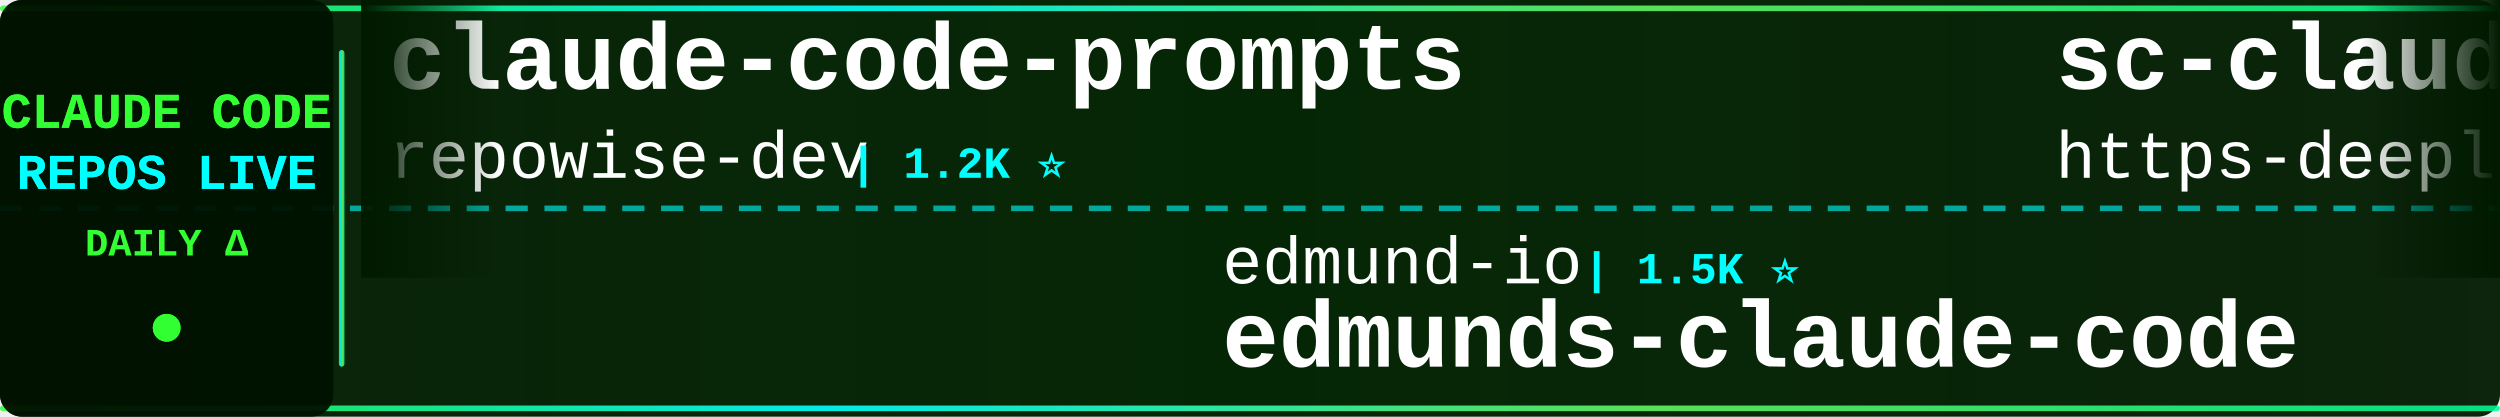
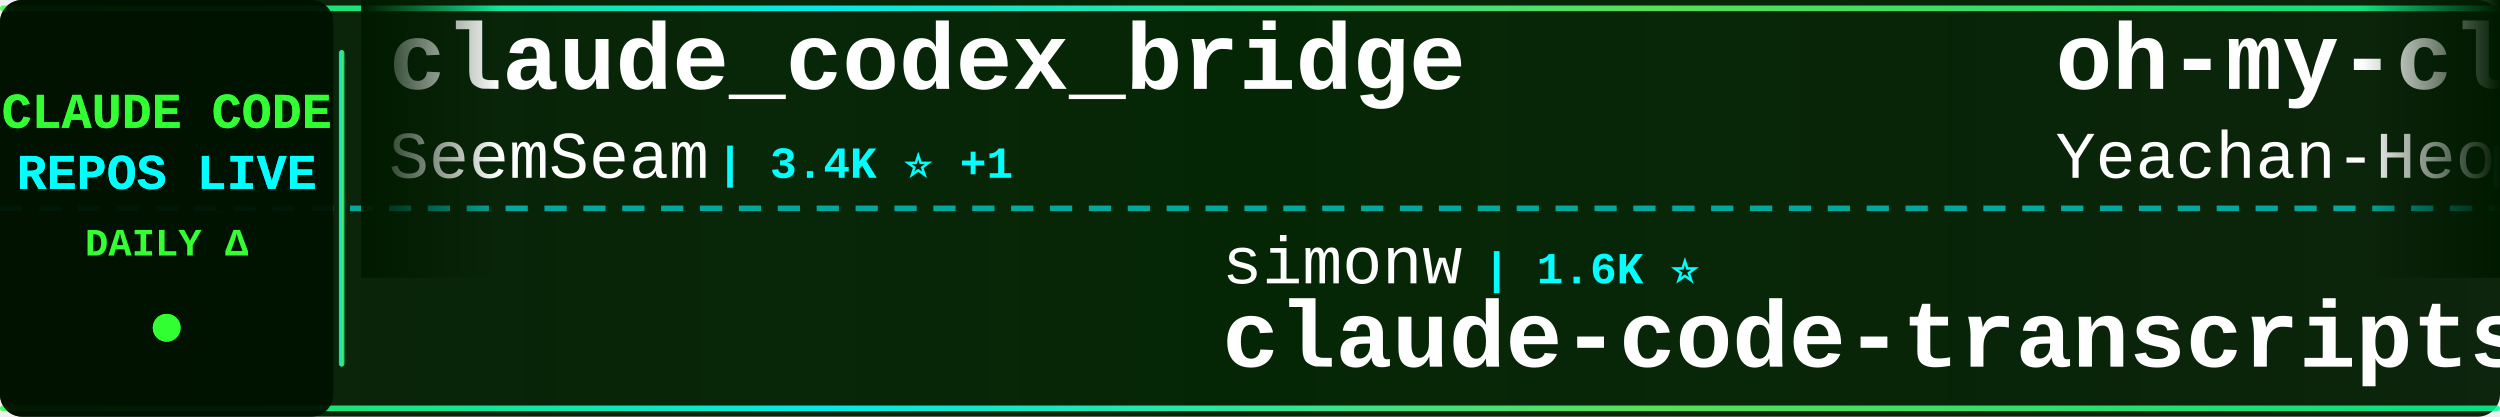
<svg xmlns="http://www.w3.org/2000/svg" width="900" height="150">
  <defs>
    <linearGradient id="tickerBg" x1="0%" y1="0%" x2="100%" y2="0%">
      <stop offset="0%" style="stop-color:#001a00;stop-opacity:0.95" />
      <stop offset="50%" style="stop-color:#002200;stop-opacity:0.98" />
      <stop offset="100%" style="stop-color:#001a00;stop-opacity:0.95" />
    </linearGradient>
    <linearGradient id="borderGrad" x1="0%" y1="0%" x2="100%" y2="0%">
      <stop offset="0%" style="stop-color:#33ff33;stop-opacity:0.85">
        <animate attributeName="stop-opacity" values="0.85;1;0.85" dur="2s" repeatCount="indefinite" />
      </stop>
      <stop offset="33%" style="stop-color:#00ffff;stop-opacity:0.9">
        <animate attributeName="stop-opacity" values="0.9;1;0.9" dur="2.2s" repeatCount="indefinite" />
      </stop>
      <stop offset="66%" style="stop-color:#66ff66;stop-opacity:0.85">
        <animate attributeName="stop-opacity" values="0.85;1;0.85" dur="1.8s" repeatCount="indefinite" />
      </stop>
      <stop offset="100%" style="stop-color:#00ff99;stop-opacity:0.85">
        <animate attributeName="stop-opacity" values="0.85;1;0.85" dur="2s" repeatCount="indefinite" />
      </stop>
    </linearGradient>
    <filter id="textGlow">
      <feGaussianBlur stdDeviation="0.1" result="coloredBlur" />
      <feMerge>
        <feMergeNode in="coloredBlur" />
        <feMergeNode in="SourceGraphic" />
      </feMerge>
    </filter>
    <filter id="metricGlow">
      <feGaussianBlur stdDeviation="0.2" result="coloredBlur" />
      <feMerge>
        <feMergeNode in="coloredBlur" />
        <feMergeNode in="SourceGraphic" />
      </feMerge>
    </filter>
    <linearGradient id="leftFade" x1="0%" y1="0%" x2="100%" y2="0%">
      <stop offset="0%" style="stop-color:#001a00;stop-opacity:1" />
      <stop offset="100%" style="stop-color:#001a00;stop-opacity:0" />
    </linearGradient>
    <linearGradient id="rightFade" x1="0%" y1="0%" x2="100%" y2="0%">
      <stop offset="0%" style="stop-color:#001a00;stop-opacity:0" />
      <stop offset="100%" style="stop-color:#001a00;stop-opacity:1" />
    </linearGradient>
  </defs>
  <rect width="900" height="150" fill="url(#tickerBg)" rx="8" />
  <rect x="0" y="2" width="900" height="2" fill="url(#borderGrad)" rx="1" />
  <rect x="0" y="146" width="900" height="2" fill="url(#borderGrad)" rx="1" />
  <line x1="0" y1="75" x2="900" y2="75" stroke="#00ffff" stroke-width="2" stroke-dasharray="8 6" opacity="0.6" />
  <rect x="0" y="0" width="120" height="150" fill="#001100" opacity="0.95" rx="8" />
  <text x="60" y="46" font-family="'Courier New', monospace" font-size="18" font-weight="bold" fill="#33ff33" text-anchor="middle" filter="url(#textGlow)">
    CLAUDE CODE
  </text>
  <text x="60" y="68" font-family="'Courier New', monospace" font-size="18" font-weight="bold" fill="#00ffff" text-anchor="middle" filter="url(#textGlow)">
    REPOS LIVE
  </text>
  <text x="60" y="92" font-family="'Courier New', monospace" font-size="14" font-weight="bold" fill="#33ff33" text-anchor="middle">
    DAILY Δ
  </text>
  <circle cx="60" cy="118" r="5" fill="#33ff33" filter="url(#metricGlow)">
    <animate attributeName="r" values="4;6;4" dur="1.5s" repeatCount="indefinite" />
    <animate attributeName="opacity" values="0.6;1;0.6" dur="1.5s" repeatCount="indefinite" />
  </circle>
  <rect x="122" y="18" width="2" height="114" fill="url(#borderGrad)" rx="1" />
  <clipPath id="tickerClip">
    <rect x="130" y="0" width="770" height="150" />
  </clipPath>
  <g clip-path="url(#tickerClip)">
    <g id="tickerItems">
      <animateTransform attributeName="transform" attributeType="XML" type="translate" from="0 0" to="-3000 0" dur="54s" repeatCount="indefinite" />
      <g transform="translate(0, 0)">
-         <text x="140" y="32" font-family="'Courier New', monospace" font-size="34" font-weight="bold" fill="#ffffff">claude-code-prompts</text>
-         <text x="140" y="64" font-family="'Courier New', monospace" font-size="24" font-weight="normal" fill="#ffffff" opacity="1.0">repowise-dev</text>
-         <text x="306" y="64" font-family="'Courier New', monospace" font-size="16" font-weight="bold" fill="#00ffff"> | 1.2K ⭐</text>
+         <text x="140" y="32" font-family="'Courier New', monospace" font-size="34" font-weight="bold" fill="#ffffff">claude_codex_bridge</text>
+         <text x="140" y="64" font-family="'Courier New', monospace" font-size="24" font-weight="normal" fill="#ffffff" opacity="1.0">SeemSeam</text>
+         <text x="258" y="64" font-family="'Courier New', monospace" font-size="16" font-weight="bold" fill="#00ffff"> | 3.4K ⭐ +1</text>
      </g>
      <g transform="translate(300, 0)">
-         <text x="140" y="102" font-family="'Courier New', monospace" font-size="24" font-weight="normal" fill="#ffffff" opacity="1.0">edmund-io</text>
-         <text x="270" y="102" font-family="'Courier New', monospace" font-size="16" font-weight="bold" fill="#00ffff"> | 1.5K ⭐</text>
-         <text x="140" y="132" font-family="'Courier New', monospace" font-size="34" font-weight="bold" fill="#ffffff">edmunds-claude-code</text>
+         <text x="140" y="102" font-family="'Courier New', monospace" font-size="24" font-weight="normal" fill="#ffffff" opacity="1.0">simonw</text>
+         <text x="234" y="102" font-family="'Courier New', monospace" font-size="16" font-weight="bold" fill="#00ffff"> | 1.6K ⭐</text>
+         <text x="140" y="132" font-family="'Courier New', monospace" font-size="34" font-weight="bold" fill="#ffffff">claude-code-transcripts</text>
      </g>
      <g transform="translate(600, 0)">
-         <text x="140" y="32" font-family="'Courier New', monospace" font-size="34" font-weight="bold" fill="#ffffff">sc-claude-code-files</text>
-         <text x="140" y="64" font-family="'Courier New', monospace" font-size="24" font-weight="normal" fill="#ffffff" opacity="1.0">https-deeplearning-ai</text>
-         <text x="414" y="64" font-family="'Courier New', monospace" font-size="16" font-weight="bold" fill="#00ffff"> | 538 ⭐</text>
+         <text x="140" y="32" font-family="'Courier New', monospace" font-size="34" font-weight="bold" fill="#ffffff">oh-my-claudecode</text>
+         <text x="140" y="64" font-family="'Courier New', monospace" font-size="24" font-weight="normal" fill="#ffffff" opacity="1.0">Yeachan-Heo</text>
+         <text x="294" y="64" font-family="'Courier New', monospace" font-size="16" font-weight="bold" fill="#00ffff"> | 38.3K ⭐ +5</text>
      </g>
      <g transform="translate(900, 0)">
-         <text x="140" y="102" font-family="'Courier New', monospace" font-size="24" font-weight="normal" fill="#ffffff" opacity="1.0">anthropics</text>
-         <text x="282" y="102" font-family="'Courier New', monospace" font-size="16" font-weight="bold" fill="#00ffff"> | 166.2K ⭐ +59</text>
-         <text x="140" y="132" font-family="'Courier New', monospace" font-size="34" font-weight="bold" fill="#ffffff">skills</text>
+         <text x="140" y="102" font-family="'Courier New', monospace" font-size="24" font-weight="normal" fill="#ffffff" opacity="1.0">jeremylongshore</text>
+         <text x="342" y="102" font-family="'Courier New', monospace" font-size="16" font-weight="bold" fill="#00ffff"> | 2.6K ⭐</text>
+         <text x="140" y="132" font-family="'Courier New', monospace" font-size="34" font-weight="bold" fill="#ffffff">claude-code-plugins-plus...</text>
      </g>
      <g transform="translate(1200, 0)">
-         <text x="140" y="32" font-family="'Courier New', monospace" font-size="34" font-weight="bold" fill="#ffffff">claude-code-showcase</text>
-         <text x="140" y="64" font-family="'Courier New', monospace" font-size="24" font-weight="normal" fill="#ffffff" opacity="1.0">ChrisWiles</text>
-         <text x="282" y="64" font-family="'Courier New', monospace" font-size="16" font-weight="bold" fill="#00ffff"> | 6.0K ⭐</text>
+         <text x="140" y="32" font-family="'Courier New', monospace" font-size="34" font-weight="bold" fill="#ffffff">claude-code-analysis</text>
+         <text x="140" y="64" font-family="'Courier New', monospace" font-size="24" font-weight="normal" fill="#ffffff" opacity="1.0">liuup</text>
+         <text x="222" y="64" font-family="'Courier New', monospace" font-size="16" font-weight="bold" fill="#00ffff"> | 3.7K ⭐ +2</text>
      </g>
      <g transform="translate(1500, 0)">
-         <text x="140" y="102" font-family="'Courier New', monospace" font-size="24" font-weight="normal" fill="#ffffff" opacity="1.0">chauncygu</text>
-         <text x="270" y="102" font-family="'Courier New', monospace" font-size="16" font-weight="bold" fill="#00ffff"> | 2.8K ⭐ +2</text>
-         <text x="140" y="132" font-family="'Courier New', monospace" font-size="34" font-weight="bold" fill="#ffffff">collection-claude-code-s...</text>
+         <text x="140" y="102" font-family="'Courier New', monospace" font-size="24" font-weight="normal" fill="#ffffff" opacity="1.0">jqueryscript</text>
+         <text x="306" y="102" font-family="'Courier New', monospace" font-size="16" font-weight="bold" fill="#00ffff"> | 486 ⭐</text>
+         <text x="140" y="132" font-family="'Courier New', monospace" font-size="34" font-weight="bold" fill="#ffffff">awesome-claude-code</text>
      </g>
      <g transform="translate(1800, 0)">
-         <text x="140" y="32" font-family="'Courier New', monospace" font-size="34" font-weight="bold" fill="#ffffff">Open-ClaudeCode</text>
-         <text x="140" y="64" font-family="'Courier New', monospace" font-size="24" font-weight="normal" fill="#ffffff" opacity="1.0">LING71671</text>
-         <text x="270" y="64" font-family="'Courier New', monospace" font-size="16" font-weight="bold" fill="#00ffff"> | 932 ⭐</text>
+         <text x="140" y="32" font-family="'Courier New', monospace" font-size="34" font-weight="bold" fill="#ffffff">how-claude-code-works</text>
+         <text x="140" y="64" font-family="'Courier New', monospace" font-size="24" font-weight="normal" fill="#ffffff" opacity="1.0">Windy3f3f3f3f</text>
+         <text x="318" y="64" font-family="'Courier New', monospace" font-size="16" font-weight="bold" fill="#00ffff"> | 3.4K ⭐</text>
      </g>
      <g transform="translate(2100, 0)">
-         <text x="140" y="102" font-family="'Courier New', monospace" font-size="24" font-weight="normal" fill="#ffffff" opacity="1.0">Donchitos</text>
-         <text x="270" y="102" font-family="'Courier New', monospace" font-size="16" font-weight="bold" fill="#00ffff"> | 23.6K ⭐ +11</text>
-         <text x="140" y="132" font-family="'Courier New', monospace" font-size="34" font-weight="bold" fill="#ffffff">Claude-Code-Game-Studios</text>
+         <text x="140" y="102" font-family="'Courier New', monospace" font-size="24" font-weight="normal" fill="#ffffff" opacity="1.0">hangsman</text>
+         <text x="258" y="102" font-family="'Courier New', monospace" font-size="16" font-weight="bold" fill="#00ffff"> | 790 ⭐</text>
+         <text x="140" y="132" font-family="'Courier New', monospace" font-size="34" font-weight="bold" fill="#ffffff">claude-code-source</text>
      </g>
      <g transform="translate(2400, 0)">
-         <text x="140" y="32" font-family="'Courier New', monospace" font-size="34" font-weight="bold" fill="#ffffff">ClaudeCodeAgents</text>
-         <text x="140" y="64" font-family="'Courier New', monospace" font-size="24" font-weight="normal" fill="#ffffff" opacity="1.0">darcyegb</text>
-         <text x="258" y="64" font-family="'Courier New', monospace" font-size="16" font-weight="bold" fill="#00ffff"> | 753 ⭐</text>
+         <text x="140" y="32" font-family="'Courier New', monospace" font-size="34" font-weight="bold" fill="#ffffff">claude-code-base-action</text>
+         <text x="140" y="64" font-family="'Courier New', monospace" font-size="24" font-weight="normal" fill="#ffffff" opacity="1.0">anthropics</text>
+         <text x="282" y="64" font-family="'Courier New', monospace" font-size="16" font-weight="bold" fill="#00ffff"> | 935 ⭐</text>
      </g>
      <g transform="translate(2700, 0)">
-         <text x="140" y="102" font-family="'Courier New', monospace" font-size="24" font-weight="normal" fill="#ffffff" opacity="1.0">andrew-kramer-inno</text>
-         <text x="378" y="102" font-family="'Courier New', monospace" font-size="16" font-weight="bold" fill="#00ffff"> | 593 ⭐</text>
-         <text x="140" y="132" font-family="'Courier New', monospace" font-size="34" font-weight="bold" fill="#ffffff">claude-code-source-build</text>
+         <text x="140" y="102" font-family="'Courier New', monospace" font-size="24" font-weight="normal" fill="#ffffff" opacity="1.0">wanshuiyin</text>
+         <text x="282" y="102" font-family="'Courier New', monospace" font-size="16" font-weight="bold" fill="#00ffff"> | 14.2K ⭐ +6</text>
+         <text x="140" y="132" font-family="'Courier New', monospace" font-size="34" font-weight="bold" fill="#ffffff">Auto-claude-code-researc...</text>
      </g>
      <g transform="translate(3000, 0)">
-         <text x="140" y="32" font-family="'Courier New', monospace" font-size="34" font-weight="bold" fill="#ffffff">claude-code-prompts</text>
-         <text x="140" y="64" font-family="'Courier New', monospace" font-size="24" font-weight="normal" fill="#ffffff" opacity="1.0">repowise-dev</text>
-         <text x="306" y="64" font-family="'Courier New', monospace" font-size="16" font-weight="bold" fill="#00ffff"> | 1.2K ⭐</text>
+         <text x="140" y="32" font-family="'Courier New', monospace" font-size="34" font-weight="bold" fill="#ffffff">claude_codex_bridge</text>
+         <text x="140" y="64" font-family="'Courier New', monospace" font-size="24" font-weight="normal" fill="#ffffff" opacity="1.0">SeemSeam</text>
+         <text x="258" y="64" font-family="'Courier New', monospace" font-size="16" font-weight="bold" fill="#00ffff"> | 3.4K ⭐ +1</text>
      </g>
      <g transform="translate(3300, 0)">
-         <text x="140" y="102" font-family="'Courier New', monospace" font-size="24" font-weight="normal" fill="#ffffff" opacity="1.0">edmund-io</text>
-         <text x="270" y="102" font-family="'Courier New', monospace" font-size="16" font-weight="bold" fill="#00ffff"> | 1.5K ⭐</text>
-         <text x="140" y="132" font-family="'Courier New', monospace" font-size="34" font-weight="bold" fill="#ffffff">edmunds-claude-code</text>
+         <text x="140" y="102" font-family="'Courier New', monospace" font-size="24" font-weight="normal" fill="#ffffff" opacity="1.0">simonw</text>
+         <text x="234" y="102" font-family="'Courier New', monospace" font-size="16" font-weight="bold" fill="#00ffff"> | 1.6K ⭐</text>
+         <text x="140" y="132" font-family="'Courier New', monospace" font-size="34" font-weight="bold" fill="#ffffff">claude-code-transcripts</text>
      </g>
      <g transform="translate(3600, 0)">
-         <text x="140" y="32" font-family="'Courier New', monospace" font-size="34" font-weight="bold" fill="#ffffff">sc-claude-code-files</text>
-         <text x="140" y="64" font-family="'Courier New', monospace" font-size="24" font-weight="normal" fill="#ffffff" opacity="1.0">https-deeplearning-ai</text>
-         <text x="414" y="64" font-family="'Courier New', monospace" font-size="16" font-weight="bold" fill="#00ffff"> | 538 ⭐</text>
+         <text x="140" y="32" font-family="'Courier New', monospace" font-size="34" font-weight="bold" fill="#ffffff">oh-my-claudecode</text>
+         <text x="140" y="64" font-family="'Courier New', monospace" font-size="24" font-weight="normal" fill="#ffffff" opacity="1.0">Yeachan-Heo</text>
+         <text x="294" y="64" font-family="'Courier New', monospace" font-size="16" font-weight="bold" fill="#00ffff"> | 38.3K ⭐ +5</text>
      </g>
      <g transform="translate(3900, 0)">
-         <text x="140" y="102" font-family="'Courier New', monospace" font-size="24" font-weight="normal" fill="#ffffff" opacity="1.0">anthropics</text>
-         <text x="282" y="102" font-family="'Courier New', monospace" font-size="16" font-weight="bold" fill="#00ffff"> | 166.2K ⭐ +59</text>
-         <text x="140" y="132" font-family="'Courier New', monospace" font-size="34" font-weight="bold" fill="#ffffff">skills</text>
+         <text x="140" y="102" font-family="'Courier New', monospace" font-size="24" font-weight="normal" fill="#ffffff" opacity="1.0">jeremylongshore</text>
+         <text x="342" y="102" font-family="'Courier New', monospace" font-size="16" font-weight="bold" fill="#00ffff"> | 2.6K ⭐</text>
+         <text x="140" y="132" font-family="'Courier New', monospace" font-size="34" font-weight="bold" fill="#ffffff">claude-code-plugins-plus...</text>
      </g>
    </g>
  </g>
  <rect x="130" y="0" width="50" height="100" fill="url(#leftFade)" />
  <rect x="850" y="0" width="50" height="100" fill="url(#rightFade)" />
</svg>
